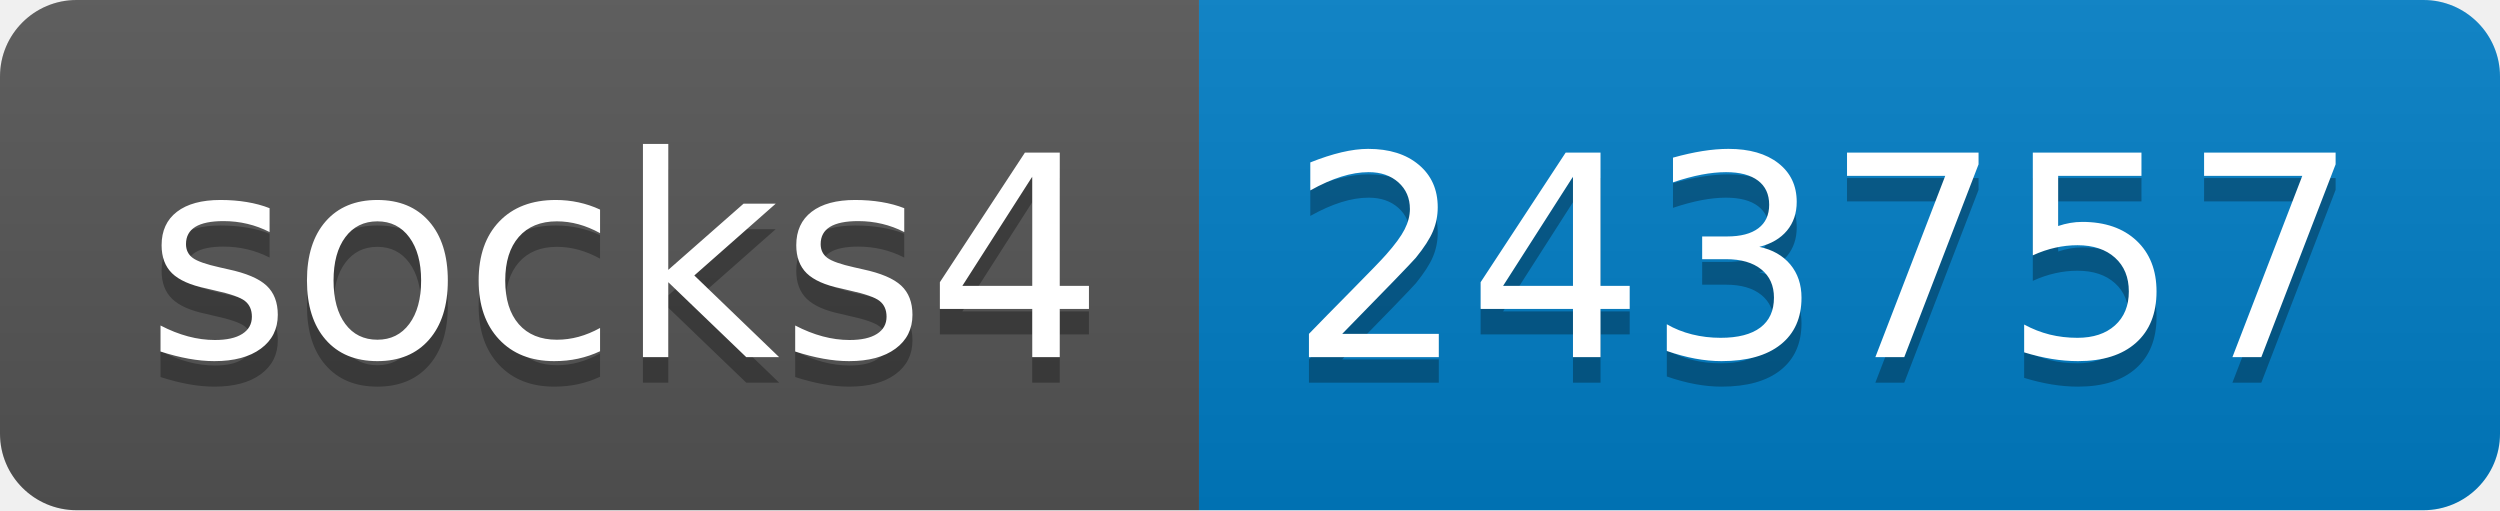
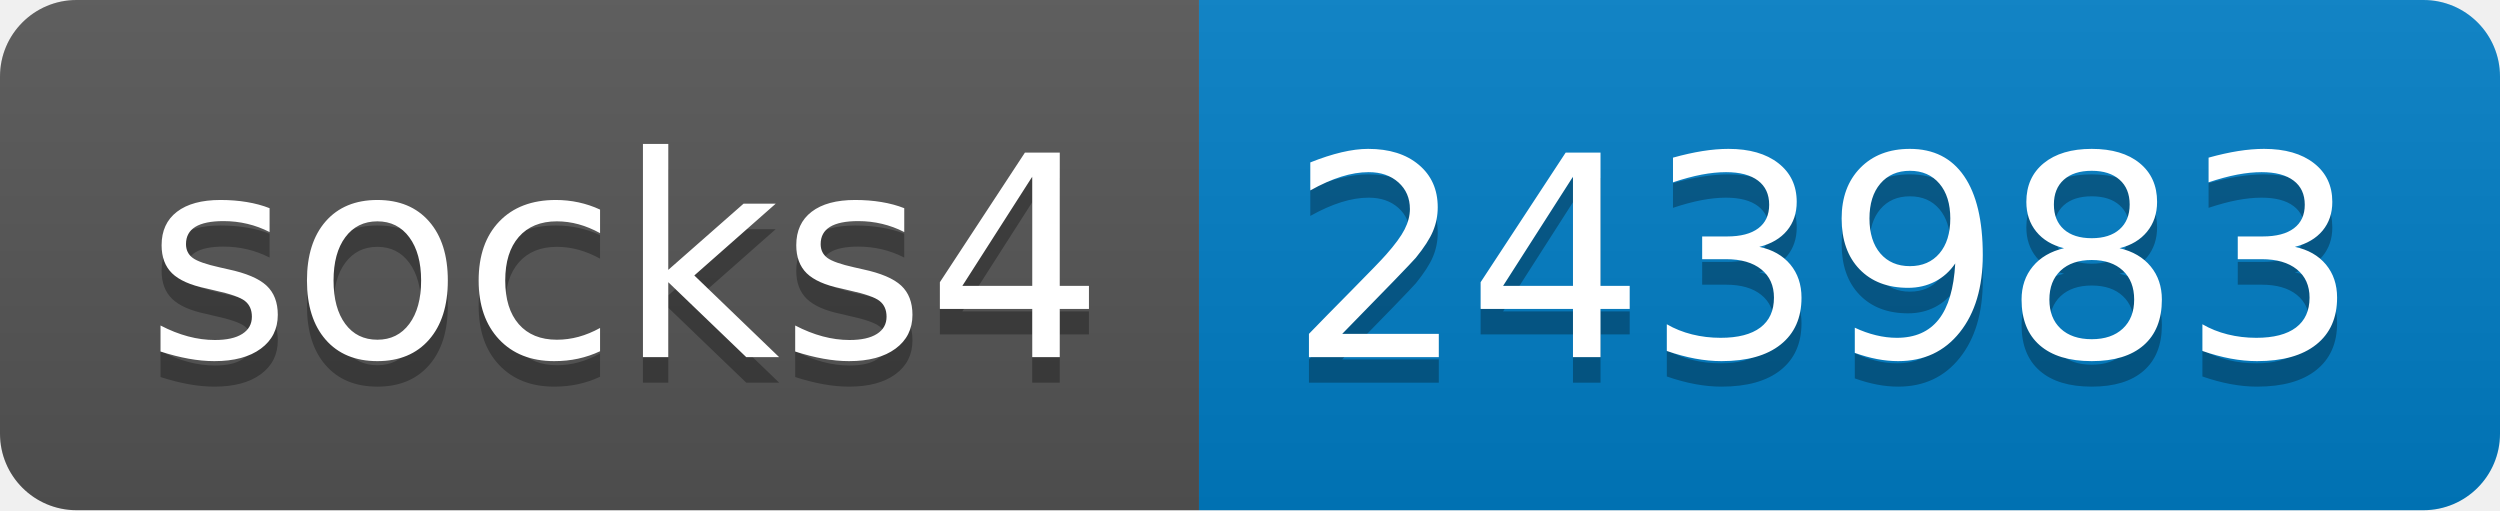
- <svg xmlns="http://www.w3.org/2000/svg" width="98" height="20" role="img" aria-label="socks4: 243757">
+ <svg xmlns="http://www.w3.org/2000/svg" width="98" height="20" role="img" aria-label="socks4: 243983">
  <linearGradient id="s" x2="0" y2="100%">
    <stop offset="0" stop-color="#bbb" stop-opacity=".1" />
    <stop offset="1" stop-opacity=".1" />
  </linearGradient>
  <clipPath id="r">
    <rect width="98" height="20" rx="3" fill="#fff" />
  </clipPath>
  <g clip-path="url(#r)">
    <rect width="47" height="20" fill="#555" />
    <rect x="47" width="51" height="20" fill="#007ec6" />
    <rect width="98" height="20" fill="url(#s)" />
  </g>
  <g fill="#fff" text-anchor="middle" font-family="Verdana,Geneva,DejaVu Sans,sans-serif" text-rendering="geometricPrecision" font-size="110">
    <text aria-hidden="true" x="245" y="150" fill="#010101" fill-opacity=".3" transform="scale(.1)" textLength="370">socks4</text>
    <text x="245" y="140" transform="scale(.1)" fill="#fff" textLength="370">socks4</text>
-     <text aria-hidden="true" x="715" y="150" fill="#010101" fill-opacity=".3" transform="scale(.1)" textLength="410">243757</text>
-     <text x="715" y="140" transform="scale(.1)" fill="#fff" textLength="410">243757</text>
+     <text aria-hidden="true" x="715" y="150" fill="#010101" fill-opacity=".3" transform="scale(.1)" textLength="410">243983</text>
+     <text x="715" y="140" transform="scale(.1)" fill="#fff" textLength="410">243983</text>
  </g>
</svg>
